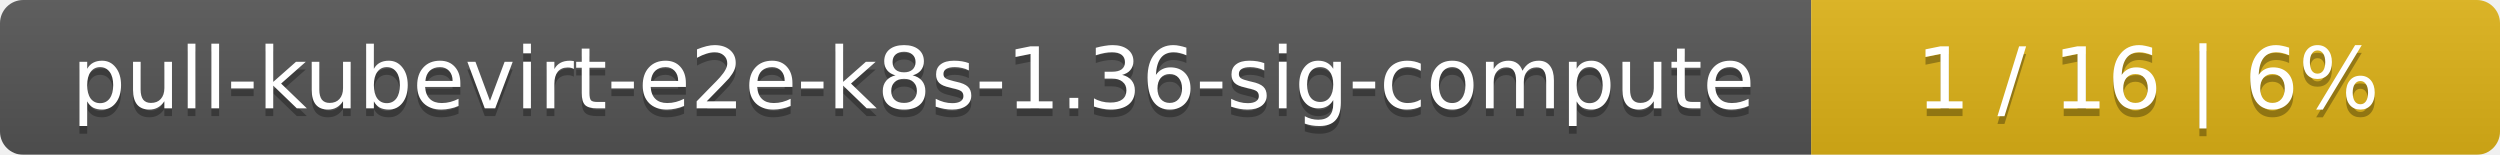
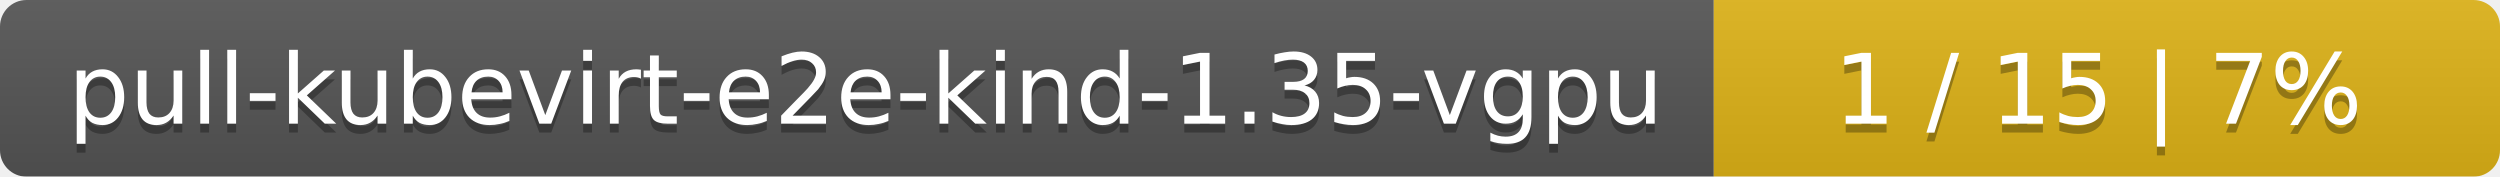
- <svg xmlns="http://www.w3.org/2000/svg" width="323" height="20">
+ <svg xmlns="http://www.w3.org/2000/svg" width="283" height="20">
  <linearGradient id="smooth" x2="0" y2="100%">
    <stop offset="0" stop-color="#bbb" stop-opacity=".1" />
    <stop offset="1" stop-opacity=".1" />
  </linearGradient>
  <mask id="round">
-     <rect width="323" height="20" rx="3" fill="#fff" />
+     <rect width="283" height="20" rx="3" fill="#fff" />
  </mask>
  <g mask="url(#round)">
-     <rect width="234" height="20" fill="#555" />
-     <rect x="234" width="89" height="20" fill="#dfb317" />
-     <rect width="323" height="20" fill="url(#smooth)" />
+     <rect width="194" height="20" fill="#555" />
+     <rect x="194" width="89" height="20" fill="#dfb317" />
+     <rect width="283" height="20" fill="url(#smooth)" />
  </g>
  <g fill="#fff" text-anchor="middle" font-family="DejaVu Sans,Verdana,Geneva,sans-serif" font-size="11">
-     <text x="118" y="15" fill="#010101" fill-opacity=".3">pull-kubevirt-e2e-k8s-1.36-sig-compute</text>
-     <text x="118" y="14">pull-kubevirt-e2e-k8s-1.36-sig-compute</text>
-     <text x="277.5" y="15" fill="#010101" fill-opacity=".3">1 / 16    |    6%</text>
-     <text x="277.5" y="14">1 / 16    |    6%</text>
+     <text x="98" y="15" fill="#010101" fill-opacity=".3">pull-kubevirt-e2e-kind-1.35-vgpu</text>
+     <text x="98" y="14">pull-kubevirt-e2e-kind-1.35-vgpu</text>
+     <text x="237.5" y="15" fill="#010101" fill-opacity=".3">1 / 15    |    7%</text>
+     <text x="237.5" y="14">1 / 15    |    7%</text>
  </g>
</svg>
